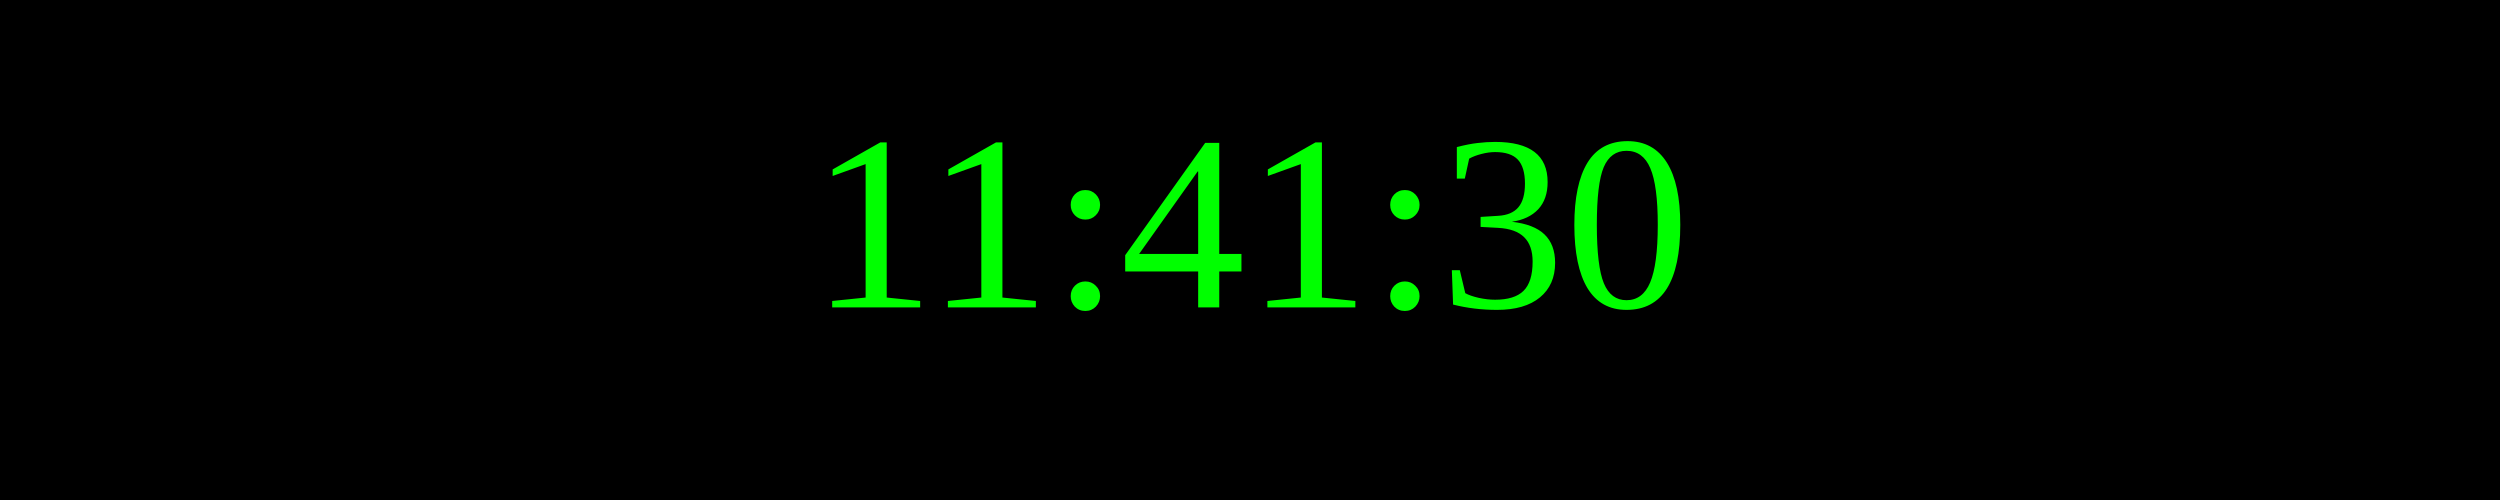
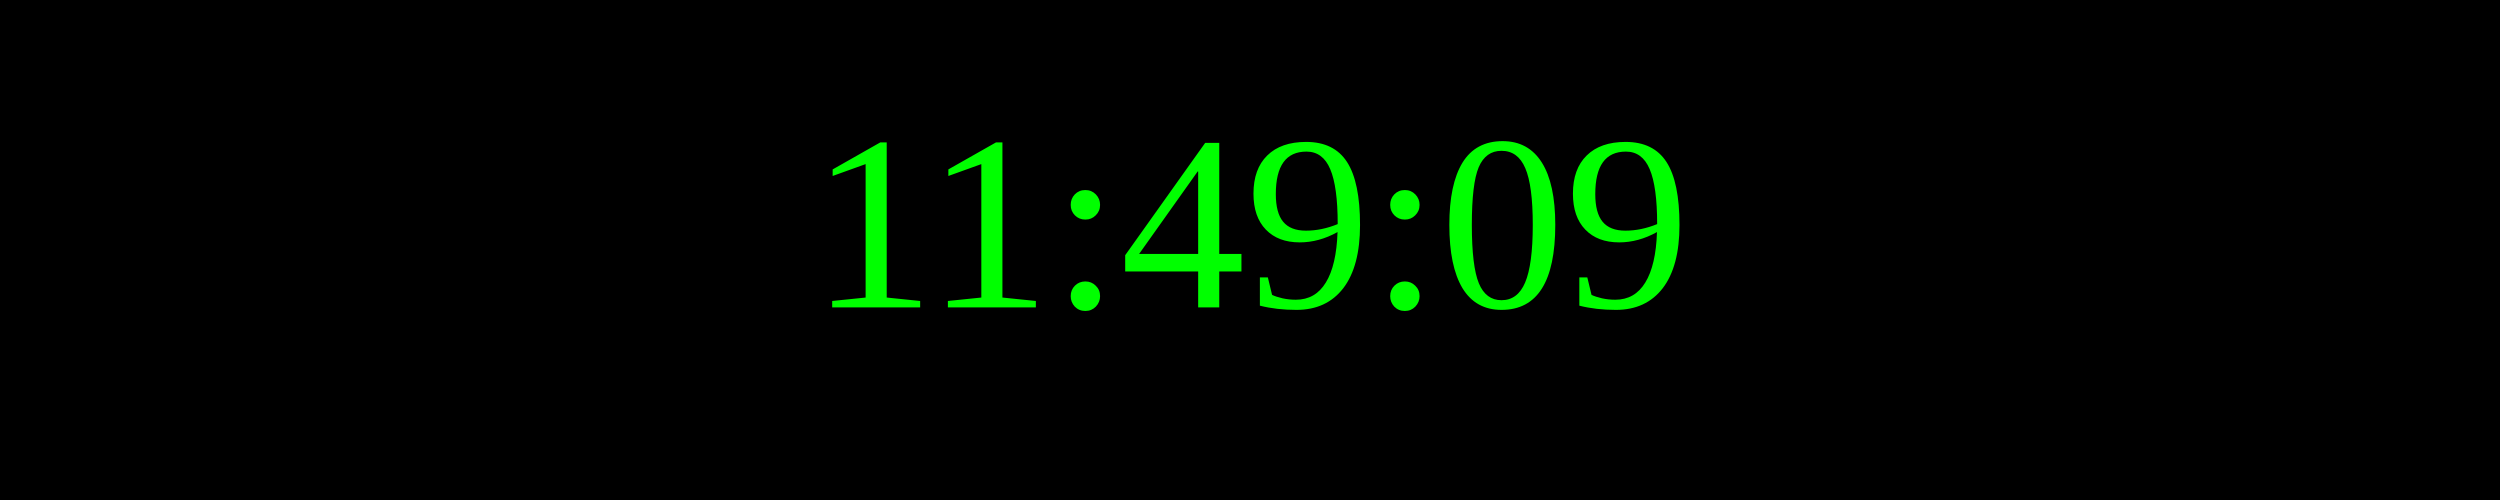
<svg xmlns="http://www.w3.org/2000/svg" width="250" height="50">
  <rect width="100%" height="100%" fill="black" />
  <text x="50%" y="50%" font-size="25" fill="lime" text-anchor="middle" dominant-baseline="middle">
- 11:41:30
+ 11:49:09
</text>
</svg>
